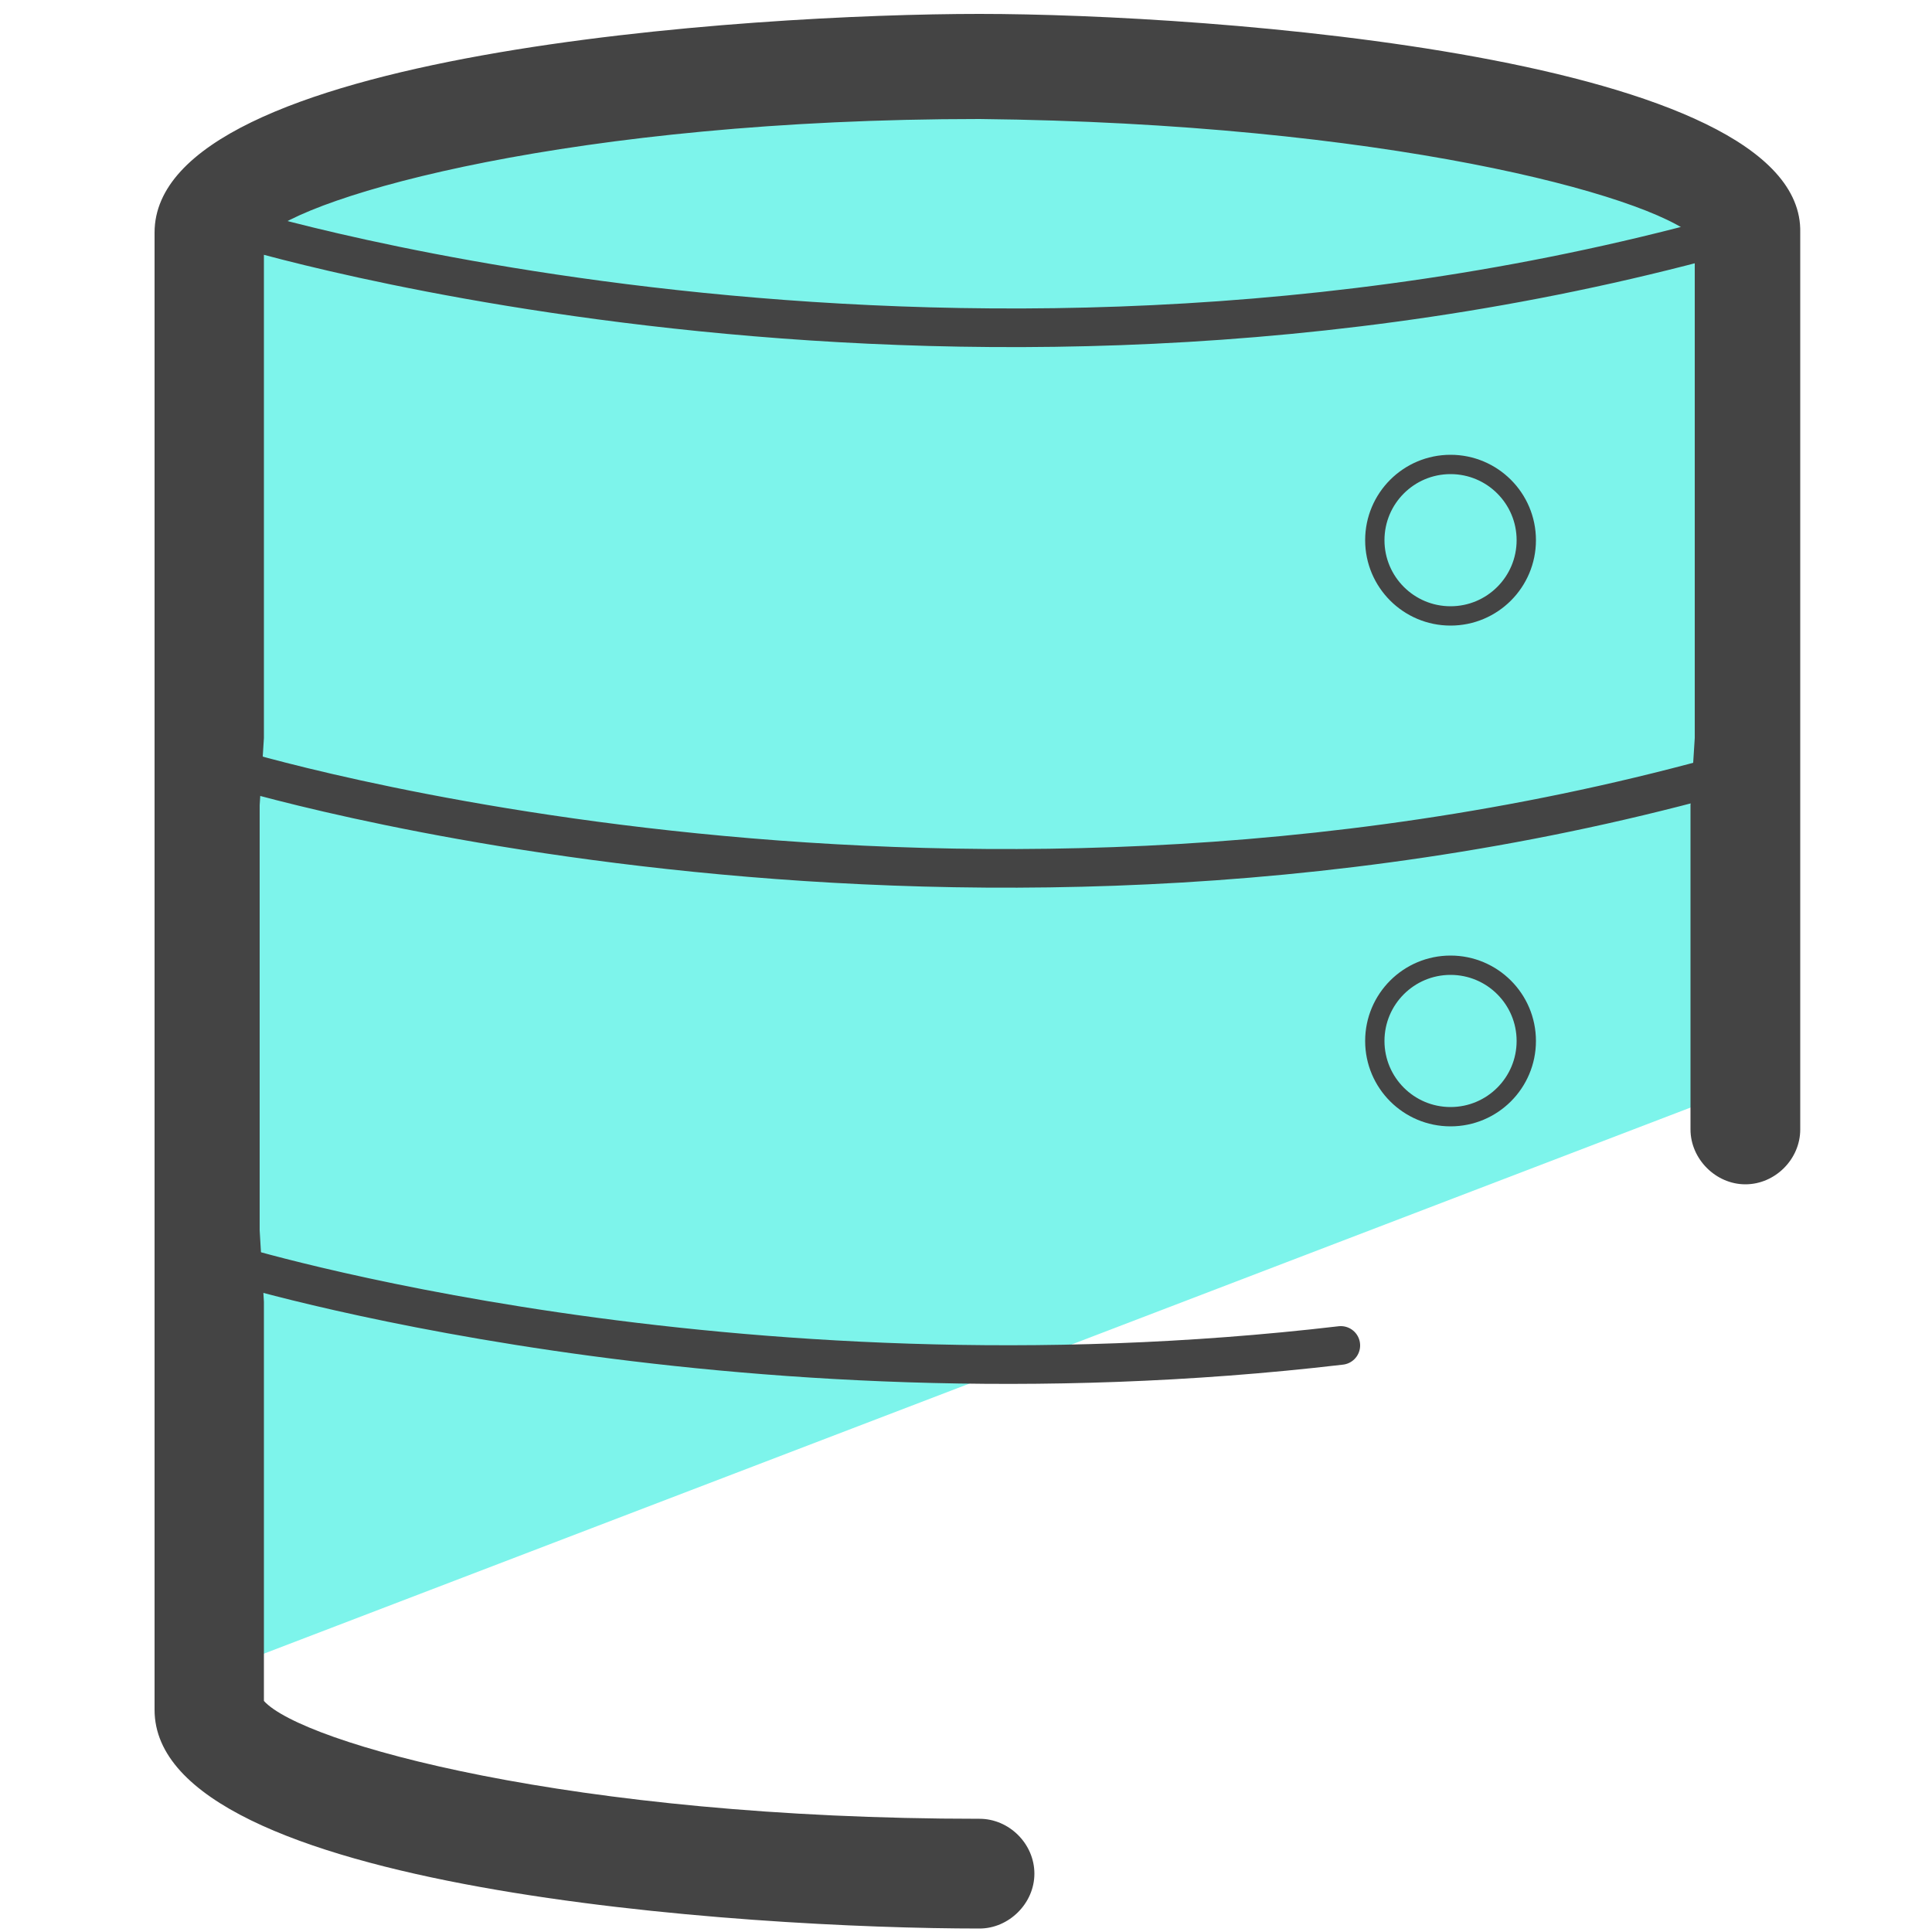
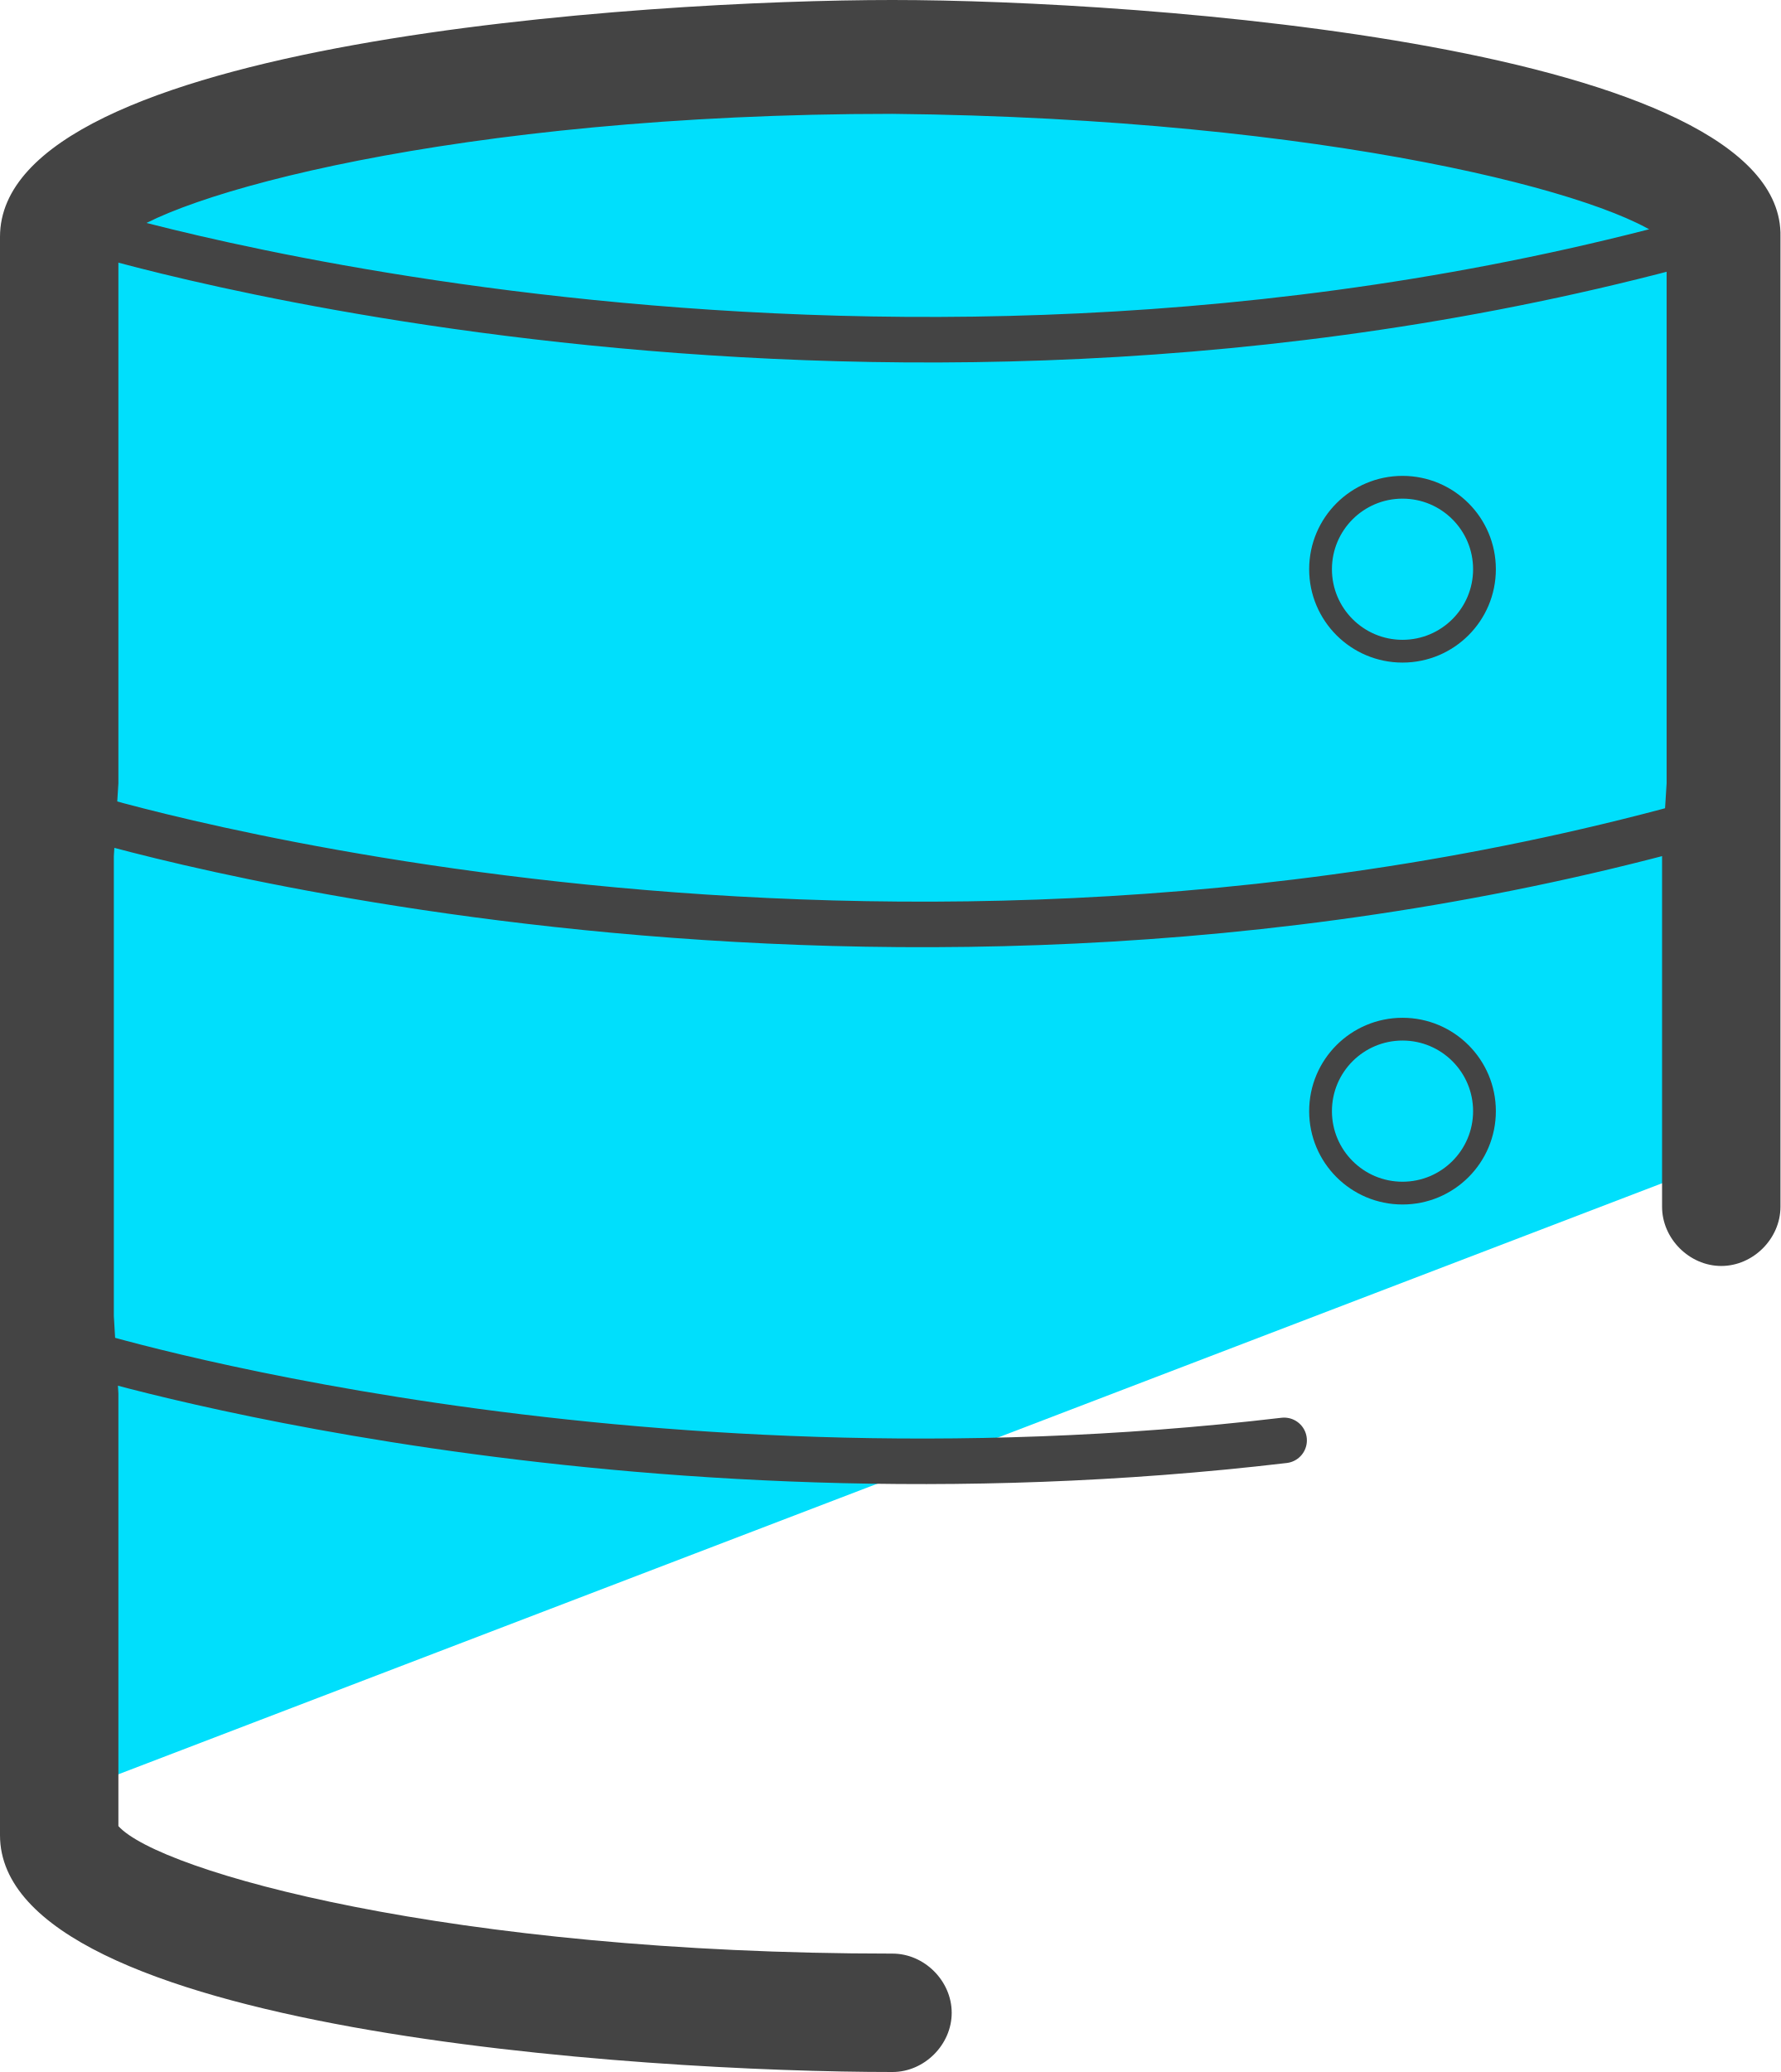
- <svg xmlns="http://www.w3.org/2000/svg" id="Camada_3" x="0" y="0" version="1.1" viewBox="0 0 50 50" xml:space="preserve">
-   <style>.st2{stroke-width:.5;fill:none;stroke:#444;stroke-miterlimit:10}</style>
-   <path fill="#7df4eb" d="M46.32 27.68V6.37c0-2.24-7.48-4.59-19.37-4.59S5.41 4.13 5.41 6.37v36.97l40.91-15.66z" />
-   <path fill="#444" d="M43.86 7.98V19.1l-.11 1.74v8.39c0 .76.65 1.42 1.42 1.42s1.42-.65 1.42-1.42V6.02C46.7 1.45 31.23.36 25.35.36 19.47.36 4 1.34 4 6.02v38.23c0 4.68 15.36 5.66 21.35 5.66.76 0 1.42-.65 1.42-1.42s-.65-1.42-1.42-1.42c-10.57 0-17.54-1.96-18.52-3.05V33.69l-.11-1.85v-11l.11-1.74V6.13c1.09-1.09 8.06-3.05 18.52-3.05 10.45.11 17.31 1.96 18.51 3.05v1.85z" />
-   <circle cx="37.54" cy="26.94" r="1.96" class="st2" />
-   <circle cx="37.54" cy="13.98" r="1.96" class="st2" />
-   <path fill="none" stroke="#444" stroke-miterlimit="10" d="M6.1 5.87s19.02 5.88 39.31 0M5.95 19.86s19.02 5.88 39.31 0" />
-   <path fill="none" stroke="#444" stroke-linecap="round" stroke-miterlimit="10" d="M5.95 32.7s12.88 3.98 28.75 2.12" />
+ <svg xmlns="http://www.w3.org/2000/svg" id="Camada_2" data-name="Camada 2" width="39.1" height="45.5" viewBox="0 0 39.1 45.5">
+   <defs>
+     <style>
+       .cls-1 {
+         stroke-linecap: round;
+       }
+ 
+       .cls-1, .cls-2, .cls-3 {
+         fill: none;
+         stroke: #444;
+         stroke-miterlimit: 10;
+       }
+ 
+       .cls-3 {
+         stroke-width: .5px;
+       }
+ 
+       .cls-4 {
+         fill: #00dffc;
+       }
+ 
+       .cls-4, .cls-5 {
+         stroke-width: 0px;
+       }
+ 
+       .cls-5 {
+         fill: #444;
+       }
+     </style>
+   </defs>
+   <g id="_Ícones" data-name="Ícones">
+     <g>
+       <path class="cls-4" d="m38.86,25.08V5.52c0-2.05-6.86-4.22-17.78-4.22S1.3,3.46,1.3,5.52v33.94l37.56-14.38Z" />
+       <path class="cls-5" d="m36.6,7v10.2l-.1,1.6v7.7c0,.7.6,1.3,1.3,1.3s1.3-.6,1.3-1.3V5.2C39.2,1,25,0,19.6,0,14.2,0,0,.9,0,5.2v35.1c0,4.3,14.1,5.2,19.6,5.2.7,0,1.3-.6,1.3-1.3s-.6-1.3-1.3-1.3c-9.7,0-16.1-1.8-17-2.8v-9.5l-.1-1.7v-10.1l.1-1.6V5.3c1-1,7.4-2.8,17-2.8,9.6.1,15.9,1.8,17,2.8v1.7Z" />
+       <circle class="cls-3" cx="30.8" cy="24.4" r="1.8" />
+       <circle class="cls-3" cx="30.8" cy="12.5" r="1.8" />
+       <path class="cls-2" d="m1.93,5.06s17.46,5.4,36.09,0" />
+       <path class="cls-2" d="m1.8,17.9s17.46,5.4,36.09,0" />
+       <path class="cls-1" d="m1.8,29.69s11.82,3.66,26.4,1.94" />
+     </g>
+   </g>
</svg>
